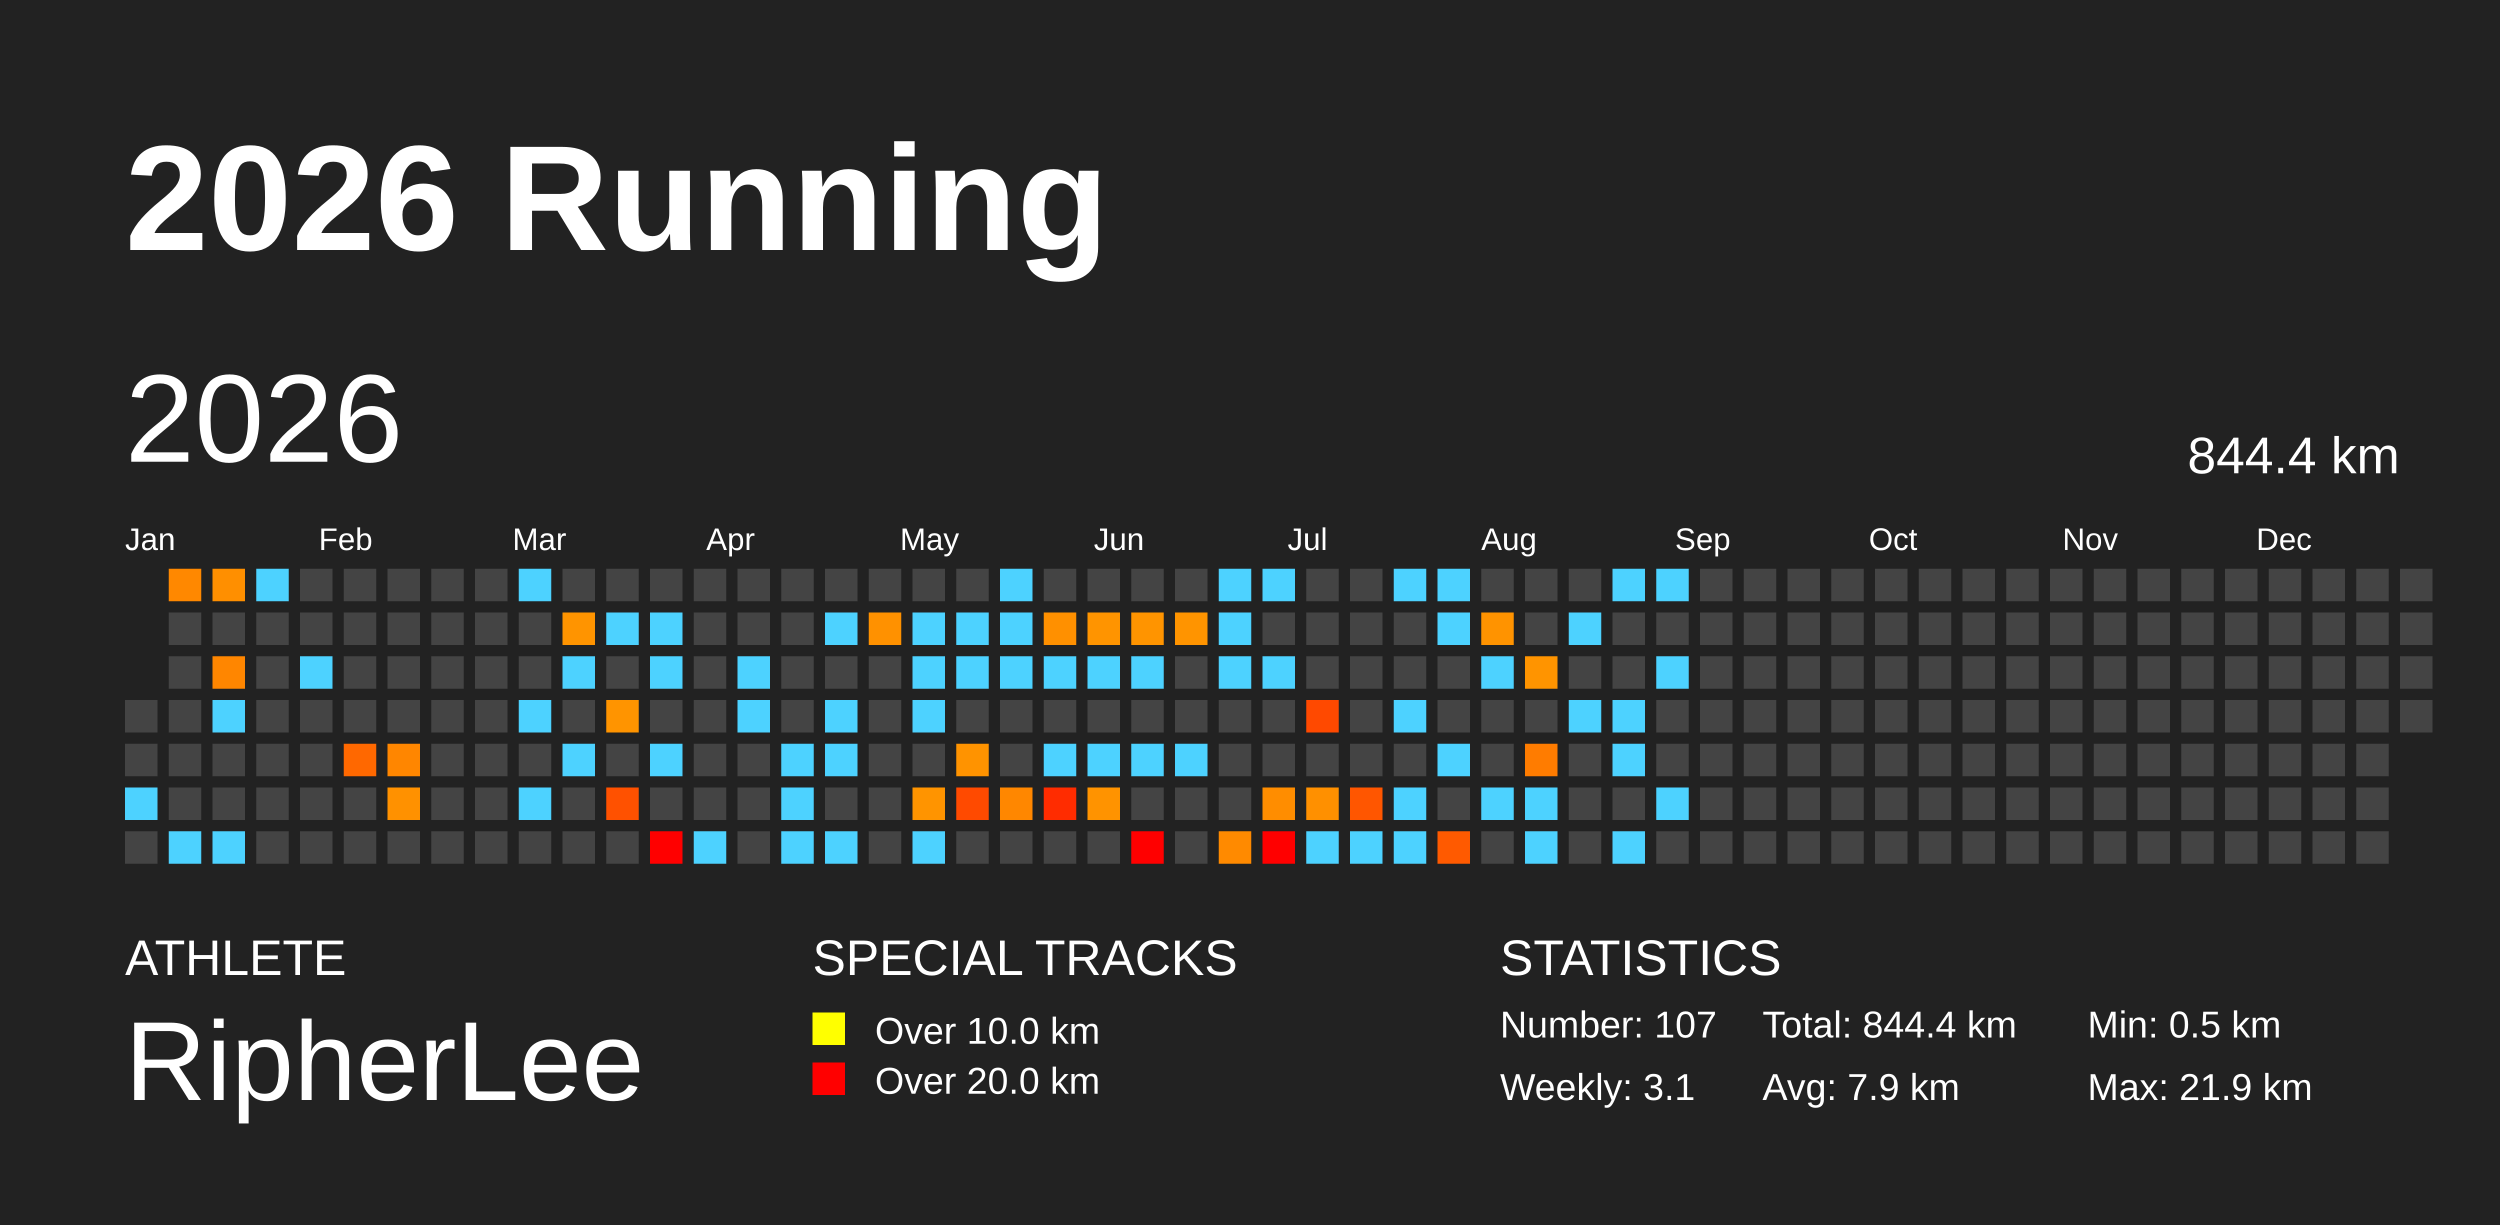
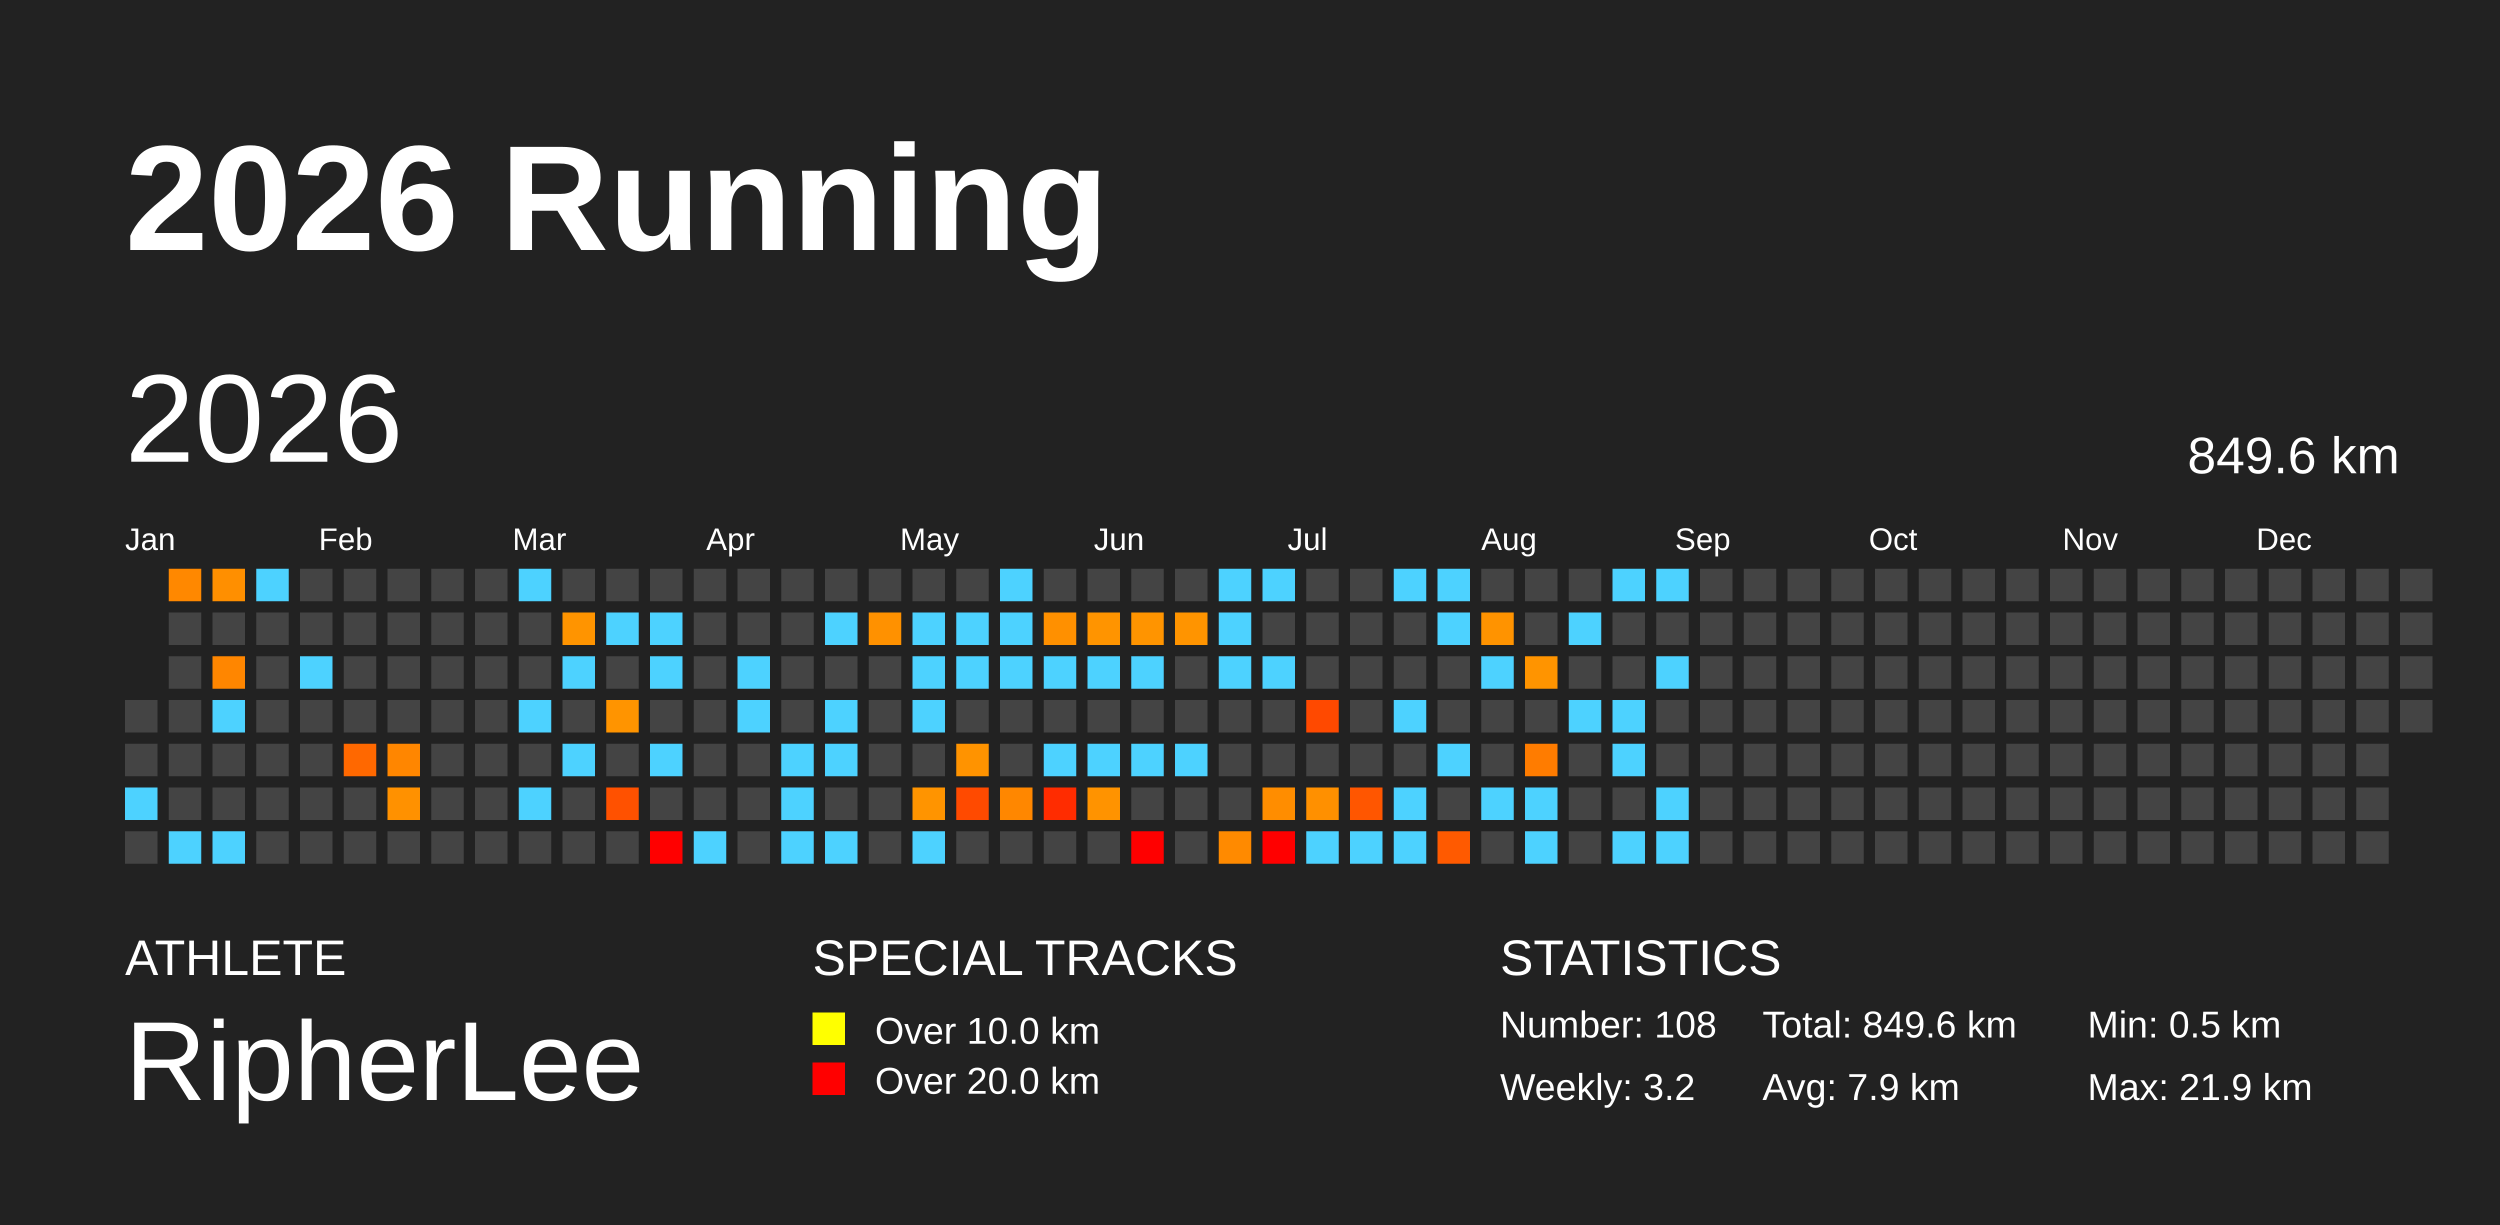
<svg xmlns="http://www.w3.org/2000/svg" baseProfile="full" height="98mm" version="1.1" viewBox="0,0,200,98" width="200mm">
  <defs />
  <rect fill="#222222" height="98" width="200" x="0" y="0" />
  <text fill="#FFFFFF" style="font-size:12px; font-family:Arial; font-weight:bold;" x="10" y="20">2026 Running</text>
  <text fill="#FFFFFF" style="font-size:4px; font-family:Arial" x="10" y="78">ATHLETE</text>
  <text fill="#FFFFFF" style="font-size:9px; font-family:Arial" x="10" y="88">RipherLee</text>
  <text fill="#FFFFFF" style="font-size:4px; font-family:Arial" x="65" y="78">SPECIAL TRACKS</text>
  <rect fill="yellow" height="2.6" width="2.6" x="65" y="81" />
  <text fill="#FFFFFF" style="font-size:3px; font-family:Arial" x="70" y="83.5">Over 10.0 km</text>
  <rect fill="red" height="2.6" width="2.6" x="65" y="85" />
  <text fill="#FFFFFF" style="font-size:3px; font-family:Arial" x="70" y="87.5">Over 20.0 km</text>
  <text fill="#FFFFFF" style="font-size:4px; font-family:Arial" x="120" y="78">STATISTICS</text>
-   <text fill="#FFFFFF" style="font-size:3px; font-family:Arial" x="120" y="83">Number: 107</text>
-   <text fill="#FFFFFF" style="font-size:3px; font-family:Arial" x="120" y="88">Weekly: 3.1</text>
-   <text fill="#FFFFFF" style="font-size:3px; font-family:Arial" x="141" y="83">Total: 844.4 km</text>
+   <text fill="#FFFFFF" style="font-size:3px; font-family:Arial" x="120" y="83">Number: 108</text>
+   <text fill="#FFFFFF" style="font-size:3px; font-family:Arial" x="120" y="88">Weekly: 3.2</text>
+   <text fill="#FFFFFF" style="font-size:3px; font-family:Arial" x="141" y="83">Total: 849.6 km</text>
  <text fill="#FFFFFF" style="font-size:3px; font-family:Arial" x="141" y="88">Avg: 7.9 km</text>
  <text fill="#FFFFFF" style="font-size:3px; font-family:Arial" x="167" y="83">Min: 0.5 km</text>
  <text fill="#FFFFFF" style="font-size:3px; font-family:Arial" x="167" y="88">Max: 21.9 km</text>
  <text dominant-baseline="hanging" fill="#FFFFFF" style="font-size:10.0px; font-family:Arial;" x="10" y="30">2026</text>
-   <text dominant-baseline="hanging" fill="#FFFFFF" style="font-size:4.125px; font-family:Arial;" x="175" y="35">844.4 km</text>
+   <text dominant-baseline="hanging" fill="#FFFFFF" style="font-size:4.125px; font-family:Arial;" x="175" y="35">849.6 km</text>
  <text fill="#FFFFFF" style="font-size:2.5px; font-family:Arial" x="10.0" y="44">Jan</text>
  <text fill="#FFFFFF" style="font-size:2.5px; font-family:Arial" x="25.5" y="44">Feb</text>
  <text fill="#FFFFFF" style="font-size:2.5px; font-family:Arial" x="41.0" y="44">Mar</text>
  <text fill="#FFFFFF" style="font-size:2.5px; font-family:Arial" x="56.5" y="44">Apr</text>
  <text fill="#FFFFFF" style="font-size:2.5px; font-family:Arial" x="72.0" y="44">May</text>
  <text fill="#FFFFFF" style="font-size:2.5px; font-family:Arial" x="87.5" y="44">Jun</text>
  <text fill="#FFFFFF" style="font-size:2.5px; font-family:Arial" x="103.0" y="44">Jul</text>
  <text fill="#FFFFFF" style="font-size:2.5px; font-family:Arial" x="118.5" y="44">Aug</text>
  <text fill="#FFFFFF" style="font-size:2.5px; font-family:Arial" x="134.0" y="44">Sep</text>
  <text fill="#FFFFFF" style="font-size:2.5px; font-family:Arial" x="149.5" y="44">Oct</text>
  <text fill="#FFFFFF" style="font-size:2.5px; font-family:Arial" x="165.0" y="44">Nov</text>
  <text fill="#FFFFFF" style="font-size:2.5px; font-family:Arial" x="180.5" y="44">Dec</text>
  <rect fill="#444444" height="2.6" width="2.6" x="10.0" y="56.0" />
  <rect fill="#444444" height="2.6" width="2.6" x="10.0" y="59.5" />
  <rect fill="#4dd2ff" height="2.6" width="2.6" x="10.0" y="63.0" />
  <rect fill="#444444" height="2.6" width="2.6" x="10.0" y="66.5" />
  <rect fill="#ff8800" height="2.6" width="2.6" x="13.5" y="45.5" />
  <rect fill="#444444" height="2.6" width="2.6" x="13.5" y="49.0" />
  <rect fill="#444444" height="2.6" width="2.6" x="13.5" y="52.5" />
  <rect fill="#444444" height="2.6" width="2.6" x="13.5" y="56.0" />
  <rect fill="#444444" height="2.6" width="2.6" x="13.5" y="59.5" />
  <rect fill="#444444" height="2.6" width="2.6" x="13.5" y="63.0" />
  <rect fill="#4dd2ff" height="2.6" width="2.6" x="13.5" y="66.5" />
  <rect fill="#ff8f00" height="2.6" width="2.6" x="17.0" y="45.5" />
  <rect fill="#444444" height="2.6" width="2.6" x="17.0" y="49.0" />
  <rect fill="#ff8600" height="2.6" width="2.6" x="17.0" y="52.5" />
  <rect fill="#4dd2ff" height="2.6" width="2.6" x="17.0" y="56.0" />
  <rect fill="#444444" height="2.6" width="2.6" x="17.0" y="59.5" />
  <rect fill="#444444" height="2.6" width="2.6" x="17.0" y="63.0" />
  <rect fill="#4dd2ff" height="2.6" width="2.6" x="17.0" y="66.5" />
  <rect fill="#4dd2ff" height="2.6" width="2.6" x="20.5" y="45.5" />
  <rect fill="#444444" height="2.6" width="2.6" x="20.5" y="49.0" />
  <rect fill="#444444" height="2.6" width="2.6" x="20.5" y="52.5" />
  <rect fill="#444444" height="2.6" width="2.6" x="20.5" y="56.0" />
  <rect fill="#444444" height="2.6" width="2.6" x="20.5" y="59.5" />
  <rect fill="#444444" height="2.6" width="2.6" x="20.5" y="63.0" />
  <rect fill="#444444" height="2.6" width="2.6" x="20.5" y="66.5" />
  <rect fill="#444444" height="2.6" width="2.6" x="24.0" y="45.5" />
  <rect fill="#444444" height="2.6" width="2.6" x="24.0" y="49.0" />
  <rect fill="#4dd2ff" height="2.6" width="2.6" x="24.0" y="52.5" />
  <rect fill="#444444" height="2.6" width="2.6" x="24.0" y="56.0" />
  <rect fill="#444444" height="2.6" width="2.6" x="24.0" y="59.5" />
  <rect fill="#444444" height="2.6" width="2.6" x="24.0" y="63.0" />
  <rect fill="#444444" height="2.6" width="2.6" x="24.0" y="66.5" />
  <rect fill="#444444" height="2.6" width="2.6" x="27.5" y="45.5" />
  <rect fill="#444444" height="2.6" width="2.6" x="27.5" y="49.0" />
  <rect fill="#444444" height="2.6" width="2.6" x="27.5" y="52.5" />
  <rect fill="#444444" height="2.6" width="2.6" x="27.5" y="56.0" />
  <rect fill="#ff6800" height="2.6" width="2.6" x="27.5" y="59.5" />
  <rect fill="#444444" height="2.6" width="2.6" x="27.5" y="63.0" />
  <rect fill="#444444" height="2.6" width="2.6" x="27.5" y="66.5" />
  <rect fill="#444444" height="2.6" width="2.6" x="31.0" y="45.5" />
  <rect fill="#444444" height="2.6" width="2.6" x="31.0" y="49.0" />
  <rect fill="#444444" height="2.6" width="2.6" x="31.0" y="52.5" />
  <rect fill="#444444" height="2.6" width="2.6" x="31.0" y="56.0" />
  <rect fill="#ff8600" height="2.6" width="2.6" x="31.0" y="59.5" />
  <rect fill="#ff9100" height="2.6" width="2.6" x="31.0" y="63.0" />
  <rect fill="#444444" height="2.6" width="2.6" x="31.0" y="66.5" />
  <rect fill="#444444" height="2.6" width="2.6" x="34.5" y="45.5" />
  <rect fill="#444444" height="2.6" width="2.6" x="34.5" y="49.0" />
  <rect fill="#444444" height="2.6" width="2.6" x="34.5" y="52.5" />
  <rect fill="#444444" height="2.6" width="2.6" x="34.5" y="56.0" />
  <rect fill="#444444" height="2.6" width="2.6" x="34.5" y="59.5" />
  <rect fill="#444444" height="2.6" width="2.6" x="34.5" y="63.0" />
  <rect fill="#444444" height="2.6" width="2.6" x="34.5" y="66.5" />
  <rect fill="#444444" height="2.6" width="2.6" x="38.0" y="45.5" />
  <rect fill="#444444" height="2.6" width="2.6" x="38.0" y="49.0" />
  <rect fill="#444444" height="2.6" width="2.6" x="38.0" y="52.5" />
  <rect fill="#444444" height="2.6" width="2.6" x="38.0" y="56.0" />
  <rect fill="#444444" height="2.6" width="2.6" x="38.0" y="59.5" />
  <rect fill="#444444" height="2.6" width="2.6" x="38.0" y="63.0" />
  <rect fill="#444444" height="2.6" width="2.6" x="38.0" y="66.5" />
  <rect fill="#4dd2ff" height="2.6" width="2.6" x="41.5" y="45.5" />
  <rect fill="#444444" height="2.6" width="2.6" x="41.5" y="49.0" />
  <rect fill="#444444" height="2.6" width="2.6" x="41.5" y="52.5" />
  <rect fill="#4dd2ff" height="2.6" width="2.6" x="41.5" y="56.0" />
  <rect fill="#444444" height="2.6" width="2.6" x="41.5" y="59.5" />
  <rect fill="#4dd2ff" height="2.6" width="2.6" x="41.5" y="63.0" />
  <rect fill="#444444" height="2.6" width="2.6" x="41.5" y="66.5" />
  <rect fill="#444444" height="2.6" width="2.6" x="45.0" y="45.5" />
  <rect fill="#ff9400" height="2.6" width="2.6" x="45.0" y="49.0" />
  <rect fill="#4dd2ff" height="2.6" width="2.6" x="45.0" y="52.5" />
  <rect fill="#444444" height="2.6" width="2.6" x="45.0" y="56.0" />
  <rect fill="#4dd2ff" height="2.6" width="2.6" x="45.0" y="59.5" />
  <rect fill="#444444" height="2.6" width="2.6" x="45.0" y="63.0" />
  <rect fill="#444444" height="2.6" width="2.6" x="45.0" y="66.5" />
  <rect fill="#444444" height="2.6" width="2.6" x="48.5" y="45.5" />
  <rect fill="#4dd2ff" height="2.6" width="2.6" x="48.5" y="49.0" />
  <rect fill="#444444" height="2.6" width="2.6" x="48.5" y="52.5" />
  <rect fill="#ff9400" height="2.6" width="2.6" x="48.5" y="56.0" />
  <rect fill="#444444" height="2.6" width="2.6" x="48.5" y="59.5" />
  <rect fill="#ff5100" height="2.6" width="2.6" x="48.5" y="63.0" />
  <rect fill="#444444" height="2.6" width="2.6" x="48.5" y="66.5" />
  <rect fill="#444444" height="2.6" width="2.6" x="52.0" y="45.5" />
  <rect fill="#4dd2ff" height="2.6" width="2.6" x="52.0" y="49.0" />
  <rect fill="#4dd2ff" height="2.6" width="2.6" x="52.0" y="52.5" />
  <rect fill="#444444" height="2.6" width="2.6" x="52.0" y="56.0" />
  <rect fill="#4dd2ff" height="2.6" width="2.6" x="52.0" y="59.5" />
  <rect fill="#444444" height="2.6" width="2.6" x="52.0" y="63.0" />
  <rect fill="red" height="2.6" width="2.6" x="52.0" y="66.5" />
  <rect fill="#444444" height="2.6" width="2.6" x="55.5" y="45.5" />
  <rect fill="#444444" height="2.6" width="2.6" x="55.5" y="49.0" />
  <rect fill="#444444" height="2.6" width="2.6" x="55.5" y="52.5" />
  <rect fill="#444444" height="2.6" width="2.6" x="55.5" y="56.0" />
  <rect fill="#444444" height="2.6" width="2.6" x="55.5" y="59.5" />
  <rect fill="#444444" height="2.6" width="2.6" x="55.5" y="63.0" />
  <rect fill="#4dd2ff" height="2.6" width="2.6" x="55.5" y="66.5" />
  <rect fill="#444444" height="2.6" width="2.6" x="59.0" y="45.5" />
  <rect fill="#444444" height="2.6" width="2.6" x="59.0" y="49.0" />
  <rect fill="#4dd2ff" height="2.6" width="2.6" x="59.0" y="52.5" />
  <rect fill="#4dd2ff" height="2.6" width="2.6" x="59.0" y="56.0" />
  <rect fill="#444444" height="2.6" width="2.6" x="59.0" y="59.5" />
  <rect fill="#444444" height="2.6" width="2.6" x="59.0" y="63.0" />
  <rect fill="#444444" height="2.6" width="2.6" x="59.0" y="66.5" />
  <rect fill="#444444" height="2.6" width="2.6" x="62.5" y="45.5" />
  <rect fill="#444444" height="2.6" width="2.6" x="62.5" y="49.0" />
  <rect fill="#444444" height="2.6" width="2.6" x="62.5" y="52.5" />
  <rect fill="#444444" height="2.6" width="2.6" x="62.5" y="56.0" />
  <rect fill="#4dd2ff" height="2.6" width="2.6" x="62.5" y="59.5" />
  <rect fill="#4dd2ff" height="2.6" width="2.6" x="62.5" y="63.0" />
  <rect fill="#4dd2ff" height="2.6" width="2.6" x="62.5" y="66.5" />
  <rect fill="#444444" height="2.6" width="2.6" x="66.0" y="45.5" />
  <rect fill="#4dd2ff" height="2.6" width="2.6" x="66.0" y="49.0" />
  <rect fill="#444444" height="2.6" width="2.6" x="66.0" y="52.5" />
  <rect fill="#4dd2ff" height="2.6" width="2.6" x="66.0" y="56.0" />
  <rect fill="#4dd2ff" height="2.6" width="2.6" x="66.0" y="59.5" />
  <rect fill="#444444" height="2.6" width="2.6" x="66.0" y="63.0" />
  <rect fill="#4dd2ff" height="2.6" width="2.6" x="66.0" y="66.5" />
  <rect fill="#444444" height="2.6" width="2.6" x="69.5" y="45.5" />
  <rect fill="#ff9100" height="2.6" width="2.6" x="69.5" y="49.0" />
  <rect fill="#444444" height="2.6" width="2.6" x="69.5" y="52.5" />
  <rect fill="#444444" height="2.6" width="2.6" x="69.5" y="56.0" />
  <rect fill="#444444" height="2.6" width="2.6" x="69.5" y="59.5" />
  <rect fill="#444444" height="2.6" width="2.6" x="69.5" y="63.0" />
  <rect fill="#444444" height="2.6" width="2.6" x="69.5" y="66.5" />
  <rect fill="#444444" height="2.6" width="2.6" x="73.0" y="45.5" />
  <rect fill="#4dd2ff" height="2.6" width="2.6" x="73.0" y="49.0" />
  <rect fill="#4dd2ff" height="2.6" width="2.6" x="73.0" y="52.5" />
  <rect fill="#4dd2ff" height="2.6" width="2.6" x="73.0" y="56.0" />
  <rect fill="#444444" height="2.6" width="2.6" x="73.0" y="59.5" />
  <rect fill="#ff9400" height="2.6" width="2.6" x="73.0" y="63.0" />
  <rect fill="#4dd2ff" height="2.6" width="2.6" x="73.0" y="66.5" />
  <rect fill="#444444" height="2.6" width="2.6" x="76.5" y="45.5" />
  <rect fill="#4dd2ff" height="2.6" width="2.6" x="76.5" y="49.0" />
  <rect fill="#4dd2ff" height="2.6" width="2.6" x="76.5" y="52.5" />
  <rect fill="#444444" height="2.6" width="2.6" x="76.5" y="56.0" />
  <rect fill="#ff9300" height="2.6" width="2.6" x="76.5" y="59.5" />
  <rect fill="#ff4a00" height="2.6" width="2.6" x="76.5" y="63.0" />
  <rect fill="#444444" height="2.6" width="2.6" x="76.5" y="66.5" />
  <rect fill="#4dd2ff" height="2.6" width="2.6" x="80.0" y="45.5" />
  <rect fill="#4dd2ff" height="2.6" width="2.6" x="80.0" y="49.0" />
  <rect fill="#4dd2ff" height="2.6" width="2.6" x="80.0" y="52.5" />
  <rect fill="#444444" height="2.6" width="2.6" x="80.0" y="56.0" />
  <rect fill="#444444" height="2.6" width="2.6" x="80.0" y="59.5" />
  <rect fill="#ff8700" height="2.6" width="2.6" x="80.0" y="63.0" />
  <rect fill="#444444" height="2.6" width="2.6" x="80.0" y="66.5" />
  <rect fill="#444444" height="2.6" width="2.6" x="83.5" y="45.5" />
  <rect fill="#ff9000" height="2.6" width="2.6" x="83.5" y="49.0" />
  <rect fill="#4dd2ff" height="2.6" width="2.6" x="83.5" y="52.5" />
  <rect fill="#444444" height="2.6" width="2.6" x="83.5" y="56.0" />
  <rect fill="#4dd2ff" height="2.6" width="2.6" x="83.5" y="59.5" />
  <rect fill="#ff2c00" height="2.6" width="2.6" x="83.5" y="63.0" />
  <rect fill="#444444" height="2.6" width="2.6" x="83.5" y="66.5" />
  <rect fill="#444444" height="2.6" width="2.6" x="87.0" y="45.5" />
  <rect fill="#ff9400" height="2.6" width="2.6" x="87.0" y="49.0" />
  <rect fill="#4dd2ff" height="2.6" width="2.6" x="87.0" y="52.5" />
  <rect fill="#444444" height="2.6" width="2.6" x="87.0" y="56.0" />
  <rect fill="#4dd2ff" height="2.6" width="2.6" x="87.0" y="59.5" />
  <rect fill="#ff9300" height="2.6" width="2.6" x="87.0" y="63.0" />
  <rect fill="#444444" height="2.6" width="2.6" x="87.0" y="66.5" />
  <rect fill="#444444" height="2.6" width="2.6" x="90.5" y="45.5" />
  <rect fill="#ff9400" height="2.6" width="2.6" x="90.5" y="49.0" />
  <rect fill="#4dd2ff" height="2.6" width="2.6" x="90.5" y="52.5" />
  <rect fill="#444444" height="2.6" width="2.6" x="90.5" y="56.0" />
  <rect fill="#4dd2ff" height="2.6" width="2.6" x="90.5" y="59.5" />
  <rect fill="#444444" height="2.6" width="2.6" x="90.5" y="63.0" />
  <rect fill="red" height="2.6" width="2.6" x="90.5" y="66.5" />
  <rect fill="#444444" height="2.6" width="2.6" x="94.0" y="45.5" />
  <rect fill="#ff9400" height="2.6" width="2.6" x="94.0" y="49.0" />
  <rect fill="#444444" height="2.6" width="2.6" x="94.0" y="52.5" />
  <rect fill="#444444" height="2.6" width="2.6" x="94.0" y="56.0" />
  <rect fill="#4dd2ff" height="2.6" width="2.6" x="94.0" y="59.5" />
  <rect fill="#444444" height="2.6" width="2.6" x="94.0" y="63.0" />
  <rect fill="#444444" height="2.6" width="2.6" x="94.0" y="66.5" />
  <rect fill="#4dd2ff" height="2.6" width="2.6" x="97.5" y="45.5" />
  <rect fill="#4dd2ff" height="2.6" width="2.6" x="97.5" y="49.0" />
  <rect fill="#4dd2ff" height="2.6" width="2.6" x="97.5" y="52.5" />
  <rect fill="#444444" height="2.6" width="2.6" x="97.5" y="56.0" />
  <rect fill="#444444" height="2.6" width="2.6" x="97.5" y="59.5" />
  <rect fill="#444444" height="2.6" width="2.6" x="97.5" y="63.0" />
  <rect fill="#ff8a00" height="2.6" width="2.6" x="97.5" y="66.5" />
  <rect fill="#4dd2ff" height="2.6" width="2.6" x="101.0" y="45.5" />
  <rect fill="#444444" height="2.6" width="2.6" x="101.0" y="49.0" />
  <rect fill="#4dd2ff" height="2.6" width="2.6" x="101.0" y="52.5" />
  <rect fill="#444444" height="2.6" width="2.6" x="101.0" y="56.0" />
  <rect fill="#444444" height="2.6" width="2.6" x="101.0" y="59.5" />
  <rect fill="#ff8d00" height="2.6" width="2.6" x="101.0" y="63.0" />
  <rect fill="red" height="2.6" width="2.6" x="101.0" y="66.5" />
  <rect fill="#444444" height="2.6" width="2.6" x="104.5" y="45.5" />
  <rect fill="#444444" height="2.6" width="2.6" x="104.5" y="49.0" />
  <rect fill="#444444" height="2.6" width="2.6" x="104.5" y="52.5" />
  <rect fill="#ff4900" height="2.6" width="2.6" x="104.5" y="56.0" />
  <rect fill="#444444" height="2.6" width="2.6" x="104.5" y="59.5" />
  <rect fill="#ff9000" height="2.6" width="2.6" x="104.5" y="63.0" />
  <rect fill="#4dd2ff" height="2.6" width="2.6" x="104.5" y="66.5" />
  <rect fill="#444444" height="2.6" width="2.6" x="108.0" y="45.5" />
  <rect fill="#444444" height="2.6" width="2.6" x="108.0" y="49.0" />
  <rect fill="#444444" height="2.6" width="2.6" x="108.0" y="52.5" />
  <rect fill="#444444" height="2.6" width="2.6" x="108.0" y="56.0" />
  <rect fill="#444444" height="2.6" width="2.6" x="108.0" y="59.5" />
  <rect fill="#ff5600" height="2.6" width="2.6" x="108.0" y="63.0" />
  <rect fill="#4dd2ff" height="2.6" width="2.6" x="108.0" y="66.5" />
  <rect fill="#4dd2ff" height="2.6" width="2.6" x="111.5" y="45.5" />
  <rect fill="#444444" height="2.6" width="2.6" x="111.5" y="49.0" />
  <rect fill="#444444" height="2.6" width="2.6" x="111.5" y="52.5" />
  <rect fill="#4dd2ff" height="2.6" width="2.6" x="111.5" y="56.0" />
  <rect fill="#444444" height="2.6" width="2.6" x="111.5" y="59.5" />
  <rect fill="#4dd2ff" height="2.6" width="2.6" x="111.5" y="63.0" />
  <rect fill="#4dd2ff" height="2.6" width="2.6" x="111.5" y="66.5" />
  <rect fill="#4dd2ff" height="2.6" width="2.6" x="115.0" y="45.5" />
  <rect fill="#4dd2ff" height="2.6" width="2.6" x="115.0" y="49.0" />
  <rect fill="#444444" height="2.6" width="2.6" x="115.0" y="52.5" />
  <rect fill="#444444" height="2.6" width="2.6" x="115.0" y="56.0" />
  <rect fill="#4dd2ff" height="2.6" width="2.6" x="115.0" y="59.5" />
  <rect fill="#444444" height="2.6" width="2.6" x="115.0" y="63.0" />
  <rect fill="#ff5a00" height="2.6" width="2.6" x="115.0" y="66.5" />
  <rect fill="#444444" height="2.6" width="2.6" x="118.5" y="45.5" />
  <rect fill="#ff9300" height="2.6" width="2.6" x="118.5" y="49.0" />
  <rect fill="#4dd2ff" height="2.6" width="2.6" x="118.5" y="52.5" />
  <rect fill="#444444" height="2.6" width="2.6" x="118.5" y="56.0" />
  <rect fill="#444444" height="2.6" width="2.6" x="118.5" y="59.5" />
  <rect fill="#4dd2ff" height="2.6" width="2.6" x="118.5" y="63.0" />
  <rect fill="#444444" height="2.6" width="2.6" x="118.5" y="66.5" />
  <rect fill="#444444" height="2.6" width="2.6" x="122.0" y="45.5" />
  <rect fill="#444444" height="2.6" width="2.6" x="122.0" y="49.0" />
  <rect fill="#ff9400" height="2.6" width="2.6" x="122.0" y="52.5" />
  <rect fill="#444444" height="2.6" width="2.6" x="122.0" y="56.0" />
  <rect fill="#ff7c00" height="2.6" width="2.6" x="122.0" y="59.5" />
  <rect fill="#4dd2ff" height="2.6" width="2.6" x="122.0" y="63.0" />
  <rect fill="#4dd2ff" height="2.6" width="2.6" x="122.0" y="66.5" />
  <rect fill="#444444" height="2.6" width="2.6" x="125.5" y="45.5" />
  <rect fill="#4dd2ff" height="2.6" width="2.6" x="125.5" y="49.0" />
  <rect fill="#444444" height="2.6" width="2.6" x="125.5" y="52.5" />
  <rect fill="#4dd2ff" height="2.6" width="2.6" x="125.5" y="56.0" />
  <rect fill="#444444" height="2.6" width="2.6" x="125.5" y="59.5" />
  <rect fill="#444444" height="2.6" width="2.6" x="125.5" y="63.0" />
  <rect fill="#444444" height="2.6" width="2.6" x="125.5" y="66.5" />
  <rect fill="#4dd2ff" height="2.6" width="2.6" x="129.0" y="45.5" />
  <rect fill="#444444" height="2.6" width="2.6" x="129.0" y="49.0" />
  <rect fill="#444444" height="2.6" width="2.6" x="129.0" y="52.5" />
  <rect fill="#4dd2ff" height="2.6" width="2.6" x="129.0" y="56.0" />
  <rect fill="#4dd2ff" height="2.6" width="2.6" x="129.0" y="59.5" />
  <rect fill="#444444" height="2.6" width="2.6" x="129.0" y="63.0" />
  <rect fill="#4dd2ff" height="2.6" width="2.6" x="129.0" y="66.5" />
  <rect fill="#4dd2ff" height="2.6" width="2.6" x="132.5" y="45.5" />
  <rect fill="#444444" height="2.6" width="2.6" x="132.5" y="49.0" />
  <rect fill="#4dd2ff" height="2.6" width="2.6" x="132.5" y="52.5" />
  <rect fill="#444444" height="2.6" width="2.6" x="132.5" y="56.0" />
  <rect fill="#444444" height="2.6" width="2.6" x="132.5" y="59.5" />
  <rect fill="#4dd2ff" height="2.6" width="2.6" x="132.5" y="63.0" />
-   <rect fill="#444444" height="2.6" width="2.6" x="132.5" y="66.5" />
+   <rect fill="#4dd2ff" height="2.6" width="2.6" x="132.5" y="66.5" />
  <rect fill="#444444" height="2.6" width="2.6" x="136.0" y="45.5" />
  <rect fill="#444444" height="2.6" width="2.6" x="136.0" y="49.0" />
  <rect fill="#444444" height="2.6" width="2.6" x="136.0" y="52.5" />
  <rect fill="#444444" height="2.6" width="2.6" x="136.0" y="56.0" />
  <rect fill="#444444" height="2.6" width="2.6" x="136.0" y="59.5" />
  <rect fill="#444444" height="2.6" width="2.6" x="136.0" y="63.0" />
  <rect fill="#444444" height="2.6" width="2.6" x="136.0" y="66.5" />
  <rect fill="#444444" height="2.6" width="2.6" x="139.5" y="45.5" />
  <rect fill="#444444" height="2.6" width="2.6" x="139.5" y="49.0" />
  <rect fill="#444444" height="2.6" width="2.6" x="139.5" y="52.5" />
  <rect fill="#444444" height="2.6" width="2.6" x="139.5" y="56.0" />
  <rect fill="#444444" height="2.6" width="2.6" x="139.5" y="59.5" />
  <rect fill="#444444" height="2.6" width="2.6" x="139.5" y="63.0" />
  <rect fill="#444444" height="2.6" width="2.6" x="139.5" y="66.5" />
  <rect fill="#444444" height="2.6" width="2.6" x="143.0" y="45.5" />
  <rect fill="#444444" height="2.6" width="2.6" x="143.0" y="49.0" />
  <rect fill="#444444" height="2.6" width="2.6" x="143.0" y="52.5" />
  <rect fill="#444444" height="2.6" width="2.6" x="143.0" y="56.0" />
  <rect fill="#444444" height="2.6" width="2.6" x="143.0" y="59.5" />
  <rect fill="#444444" height="2.6" width="2.6" x="143.0" y="63.0" />
  <rect fill="#444444" height="2.6" width="2.6" x="143.0" y="66.5" />
  <rect fill="#444444" height="2.6" width="2.6" x="146.5" y="45.5" />
  <rect fill="#444444" height="2.6" width="2.6" x="146.5" y="49.0" />
  <rect fill="#444444" height="2.6" width="2.6" x="146.5" y="52.5" />
  <rect fill="#444444" height="2.6" width="2.6" x="146.5" y="56.0" />
  <rect fill="#444444" height="2.6" width="2.6" x="146.5" y="59.5" />
  <rect fill="#444444" height="2.6" width="2.6" x="146.5" y="63.0" />
  <rect fill="#444444" height="2.6" width="2.6" x="146.5" y="66.5" />
  <rect fill="#444444" height="2.6" width="2.6" x="150.0" y="45.5" />
  <rect fill="#444444" height="2.6" width="2.6" x="150.0" y="49.0" />
  <rect fill="#444444" height="2.6" width="2.6" x="150.0" y="52.5" />
  <rect fill="#444444" height="2.6" width="2.6" x="150.0" y="56.0" />
  <rect fill="#444444" height="2.6" width="2.6" x="150.0" y="59.5" />
  <rect fill="#444444" height="2.6" width="2.6" x="150.0" y="63.0" />
  <rect fill="#444444" height="2.6" width="2.6" x="150.0" y="66.5" />
  <rect fill="#444444" height="2.6" width="2.6" x="153.5" y="45.5" />
  <rect fill="#444444" height="2.6" width="2.6" x="153.5" y="49.0" />
  <rect fill="#444444" height="2.6" width="2.6" x="153.5" y="52.5" />
  <rect fill="#444444" height="2.6" width="2.6" x="153.5" y="56.0" />
  <rect fill="#444444" height="2.6" width="2.6" x="153.5" y="59.5" />
  <rect fill="#444444" height="2.6" width="2.6" x="153.5" y="63.0" />
  <rect fill="#444444" height="2.6" width="2.6" x="153.5" y="66.5" />
  <rect fill="#444444" height="2.6" width="2.6" x="157.0" y="45.5" />
  <rect fill="#444444" height="2.6" width="2.6" x="157.0" y="49.0" />
  <rect fill="#444444" height="2.6" width="2.6" x="157.0" y="52.5" />
  <rect fill="#444444" height="2.6" width="2.6" x="157.0" y="56.0" />
  <rect fill="#444444" height="2.6" width="2.6" x="157.0" y="59.5" />
  <rect fill="#444444" height="2.6" width="2.6" x="157.0" y="63.0" />
  <rect fill="#444444" height="2.6" width="2.6" x="157.0" y="66.5" />
  <rect fill="#444444" height="2.6" width="2.6" x="160.5" y="45.5" />
  <rect fill="#444444" height="2.6" width="2.6" x="160.5" y="49.0" />
  <rect fill="#444444" height="2.6" width="2.6" x="160.5" y="52.5" />
  <rect fill="#444444" height="2.6" width="2.6" x="160.5" y="56.0" />
  <rect fill="#444444" height="2.6" width="2.6" x="160.5" y="59.5" />
  <rect fill="#444444" height="2.6" width="2.6" x="160.5" y="63.0" />
  <rect fill="#444444" height="2.6" width="2.6" x="160.5" y="66.5" />
  <rect fill="#444444" height="2.6" width="2.6" x="164.0" y="45.5" />
  <rect fill="#444444" height="2.6" width="2.6" x="164.0" y="49.0" />
  <rect fill="#444444" height="2.6" width="2.6" x="164.0" y="52.5" />
  <rect fill="#444444" height="2.6" width="2.6" x="164.0" y="56.0" />
  <rect fill="#444444" height="2.6" width="2.6" x="164.0" y="59.5" />
  <rect fill="#444444" height="2.6" width="2.6" x="164.0" y="63.0" />
  <rect fill="#444444" height="2.6" width="2.6" x="164.0" y="66.5" />
  <rect fill="#444444" height="2.6" width="2.6" x="167.5" y="45.5" />
  <rect fill="#444444" height="2.6" width="2.6" x="167.5" y="49.0" />
  <rect fill="#444444" height="2.6" width="2.6" x="167.5" y="52.5" />
  <rect fill="#444444" height="2.6" width="2.6" x="167.5" y="56.0" />
  <rect fill="#444444" height="2.6" width="2.6" x="167.5" y="59.5" />
  <rect fill="#444444" height="2.6" width="2.6" x="167.5" y="63.0" />
  <rect fill="#444444" height="2.6" width="2.6" x="167.5" y="66.5" />
  <rect fill="#444444" height="2.6" width="2.6" x="171.0" y="45.5" />
  <rect fill="#444444" height="2.6" width="2.6" x="171.0" y="49.0" />
  <rect fill="#444444" height="2.6" width="2.6" x="171.0" y="52.5" />
  <rect fill="#444444" height="2.6" width="2.6" x="171.0" y="56.0" />
  <rect fill="#444444" height="2.6" width="2.6" x="171.0" y="59.5" />
  <rect fill="#444444" height="2.6" width="2.6" x="171.0" y="63.0" />
  <rect fill="#444444" height="2.6" width="2.6" x="171.0" y="66.5" />
  <rect fill="#444444" height="2.6" width="2.6" x="174.5" y="45.5" />
  <rect fill="#444444" height="2.6" width="2.6" x="174.5" y="49.0" />
  <rect fill="#444444" height="2.6" width="2.6" x="174.5" y="52.5" />
  <rect fill="#444444" height="2.6" width="2.6" x="174.5" y="56.0" />
  <rect fill="#444444" height="2.6" width="2.6" x="174.5" y="59.5" />
  <rect fill="#444444" height="2.6" width="2.6" x="174.5" y="63.0" />
  <rect fill="#444444" height="2.6" width="2.6" x="174.5" y="66.5" />
  <rect fill="#444444" height="2.6" width="2.6" x="178.0" y="45.5" />
  <rect fill="#444444" height="2.6" width="2.6" x="178.0" y="49.0" />
  <rect fill="#444444" height="2.6" width="2.6" x="178.0" y="52.5" />
  <rect fill="#444444" height="2.6" width="2.6" x="178.0" y="56.0" />
  <rect fill="#444444" height="2.6" width="2.6" x="178.0" y="59.5" />
  <rect fill="#444444" height="2.6" width="2.6" x="178.0" y="63.0" />
  <rect fill="#444444" height="2.6" width="2.6" x="178.0" y="66.5" />
  <rect fill="#444444" height="2.6" width="2.6" x="181.5" y="45.5" />
  <rect fill="#444444" height="2.6" width="2.6" x="181.5" y="49.0" />
  <rect fill="#444444" height="2.6" width="2.6" x="181.5" y="52.5" />
  <rect fill="#444444" height="2.6" width="2.6" x="181.5" y="56.0" />
  <rect fill="#444444" height="2.6" width="2.6" x="181.5" y="59.5" />
  <rect fill="#444444" height="2.6" width="2.6" x="181.5" y="63.0" />
  <rect fill="#444444" height="2.6" width="2.6" x="181.5" y="66.5" />
  <rect fill="#444444" height="2.6" width="2.6" x="185.0" y="45.5" />
  <rect fill="#444444" height="2.6" width="2.6" x="185.0" y="49.0" />
  <rect fill="#444444" height="2.6" width="2.6" x="185.0" y="52.5" />
  <rect fill="#444444" height="2.6" width="2.6" x="185.0" y="56.0" />
  <rect fill="#444444" height="2.6" width="2.6" x="185.0" y="59.5" />
  <rect fill="#444444" height="2.6" width="2.6" x="185.0" y="63.0" />
  <rect fill="#444444" height="2.6" width="2.6" x="185.0" y="66.5" />
  <rect fill="#444444" height="2.6" width="2.6" x="188.5" y="45.5" />
  <rect fill="#444444" height="2.6" width="2.6" x="188.5" y="49.0" />
  <rect fill="#444444" height="2.6" width="2.6" x="188.5" y="52.5" />
  <rect fill="#444444" height="2.6" width="2.6" x="188.5" y="56.0" />
  <rect fill="#444444" height="2.6" width="2.6" x="188.5" y="59.5" />
  <rect fill="#444444" height="2.6" width="2.6" x="188.5" y="63.0" />
  <rect fill="#444444" height="2.6" width="2.6" x="188.5" y="66.5" />
  <rect fill="#444444" height="2.6" width="2.6" x="192.0" y="45.5" />
  <rect fill="#444444" height="2.6" width="2.6" x="192.0" y="49.0" />
  <rect fill="#444444" height="2.6" width="2.6" x="192.0" y="52.5" />
  <rect fill="#444444" height="2.6" width="2.6" x="192.0" y="56.0" />
</svg>
